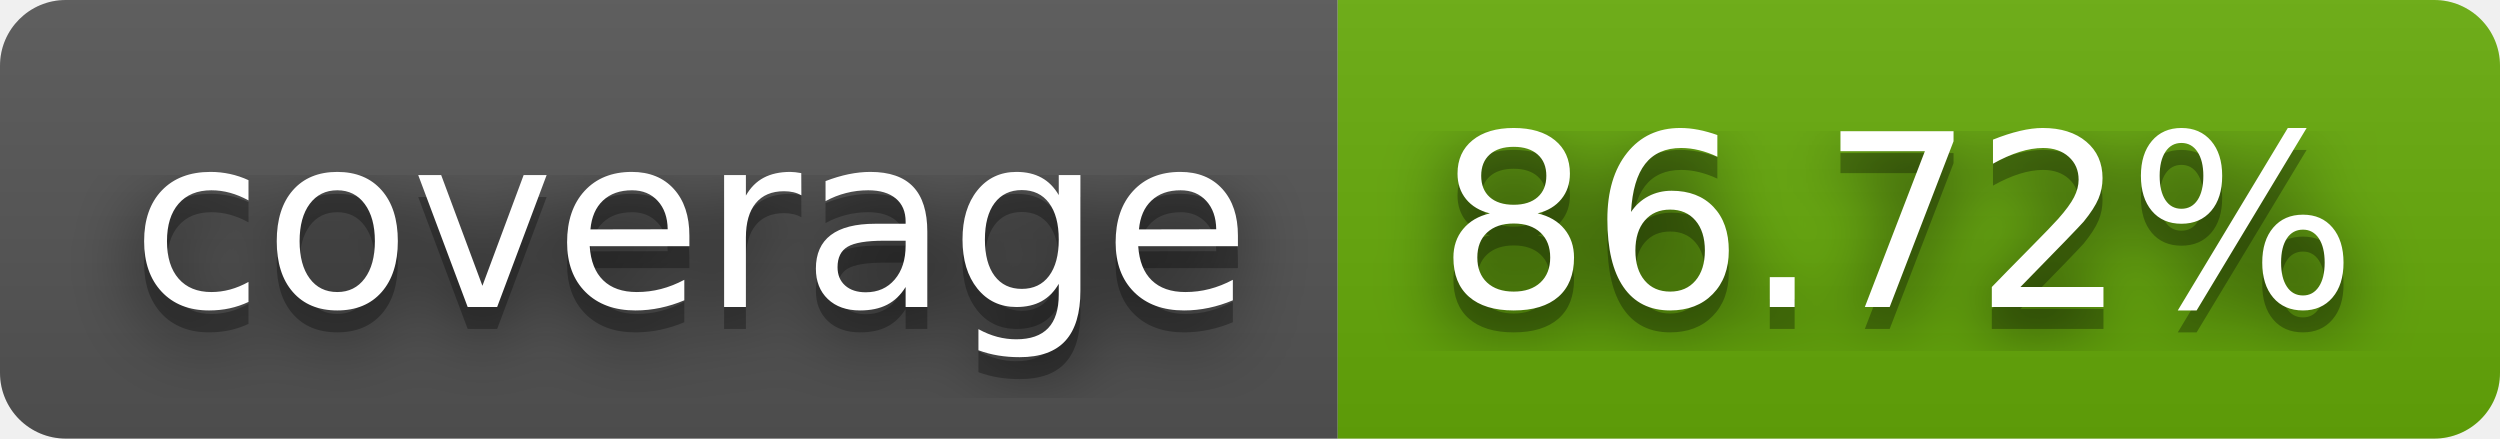
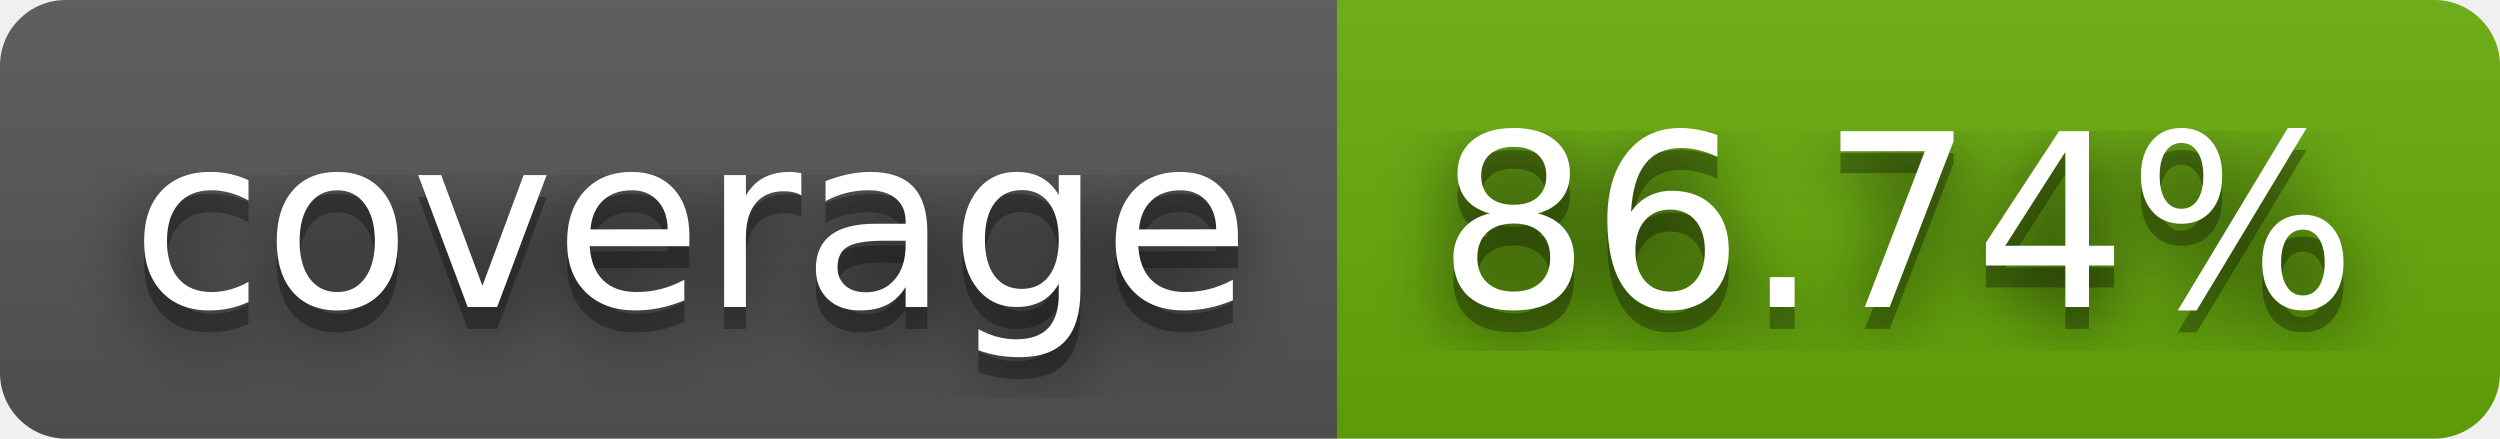
- <svg xmlns="http://www.w3.org/2000/svg" width="114" height="20" role="img" aria-label="coverage: 86.72%">
+ <svg xmlns="http://www.w3.org/2000/svg" width="114" height="20" role="img" aria-label="coverage: 86.74%">
  <filter id="blur">
    <feGaussianBlur stdDeviation="16" />
  </filter>
  <linearGradient id="s" x2="0" y2="100%">
    <stop offset="0" stop-color="#bbb" stop-opacity=".1" />
    <stop offset="1" stop-opacity=".1" />
  </linearGradient>
  <clipPath id="r">
    <rect width="114" height="20" rx="3" />
  </clipPath>
  <g clip-path="url(#r)">
    <rect width="61" height="20" fill="#555" />
    <rect x="61" width="53" height="20" fill="#67ac09" />
    <rect width="114" height="20" fill="url(#s)" />
  </g>
  <g fill="#fff" text-anchor="middle" font-family="Verdana,Geneva,DejaVu Sans,sans-serif" text-rendering="geometricPrecision" font-size="110">
    <g transform="scale(.1)">
      <g aria-hidden="true" fill="#010101">
        <text x="315" y="150" fill-opacity=".8" filter="url(#blur)" textLength="510">coverage</text>
        <text x="315" y="150" fill-opacity=".3" textLength="510">coverage</text>
      </g>
      <text x="315" y="140" textLength="510">coverage</text>
    </g>
    <g transform="scale(.1)">
      <g aria-hidden="true" fill="#010101">
-         <text x="865" y="150" fill-opacity=".8" filter="url(#blur)" textLength="430">86.72%</text>
-         <text x="865" y="150" fill-opacity=".3" textLength="430">86.72%</text>
+         <text x="865" y="150" fill-opacity=".8" filter="url(#blur)" textLength="430">86.74%</text>
+         <text x="865" y="150" fill-opacity=".3" textLength="430">86.74%</text>
      </g>
-       <text x="865" y="140" textLength="430">86.72%</text>
+       <text x="865" y="140" textLength="430">86.74%</text>
    </g>
  </g>
</svg>
